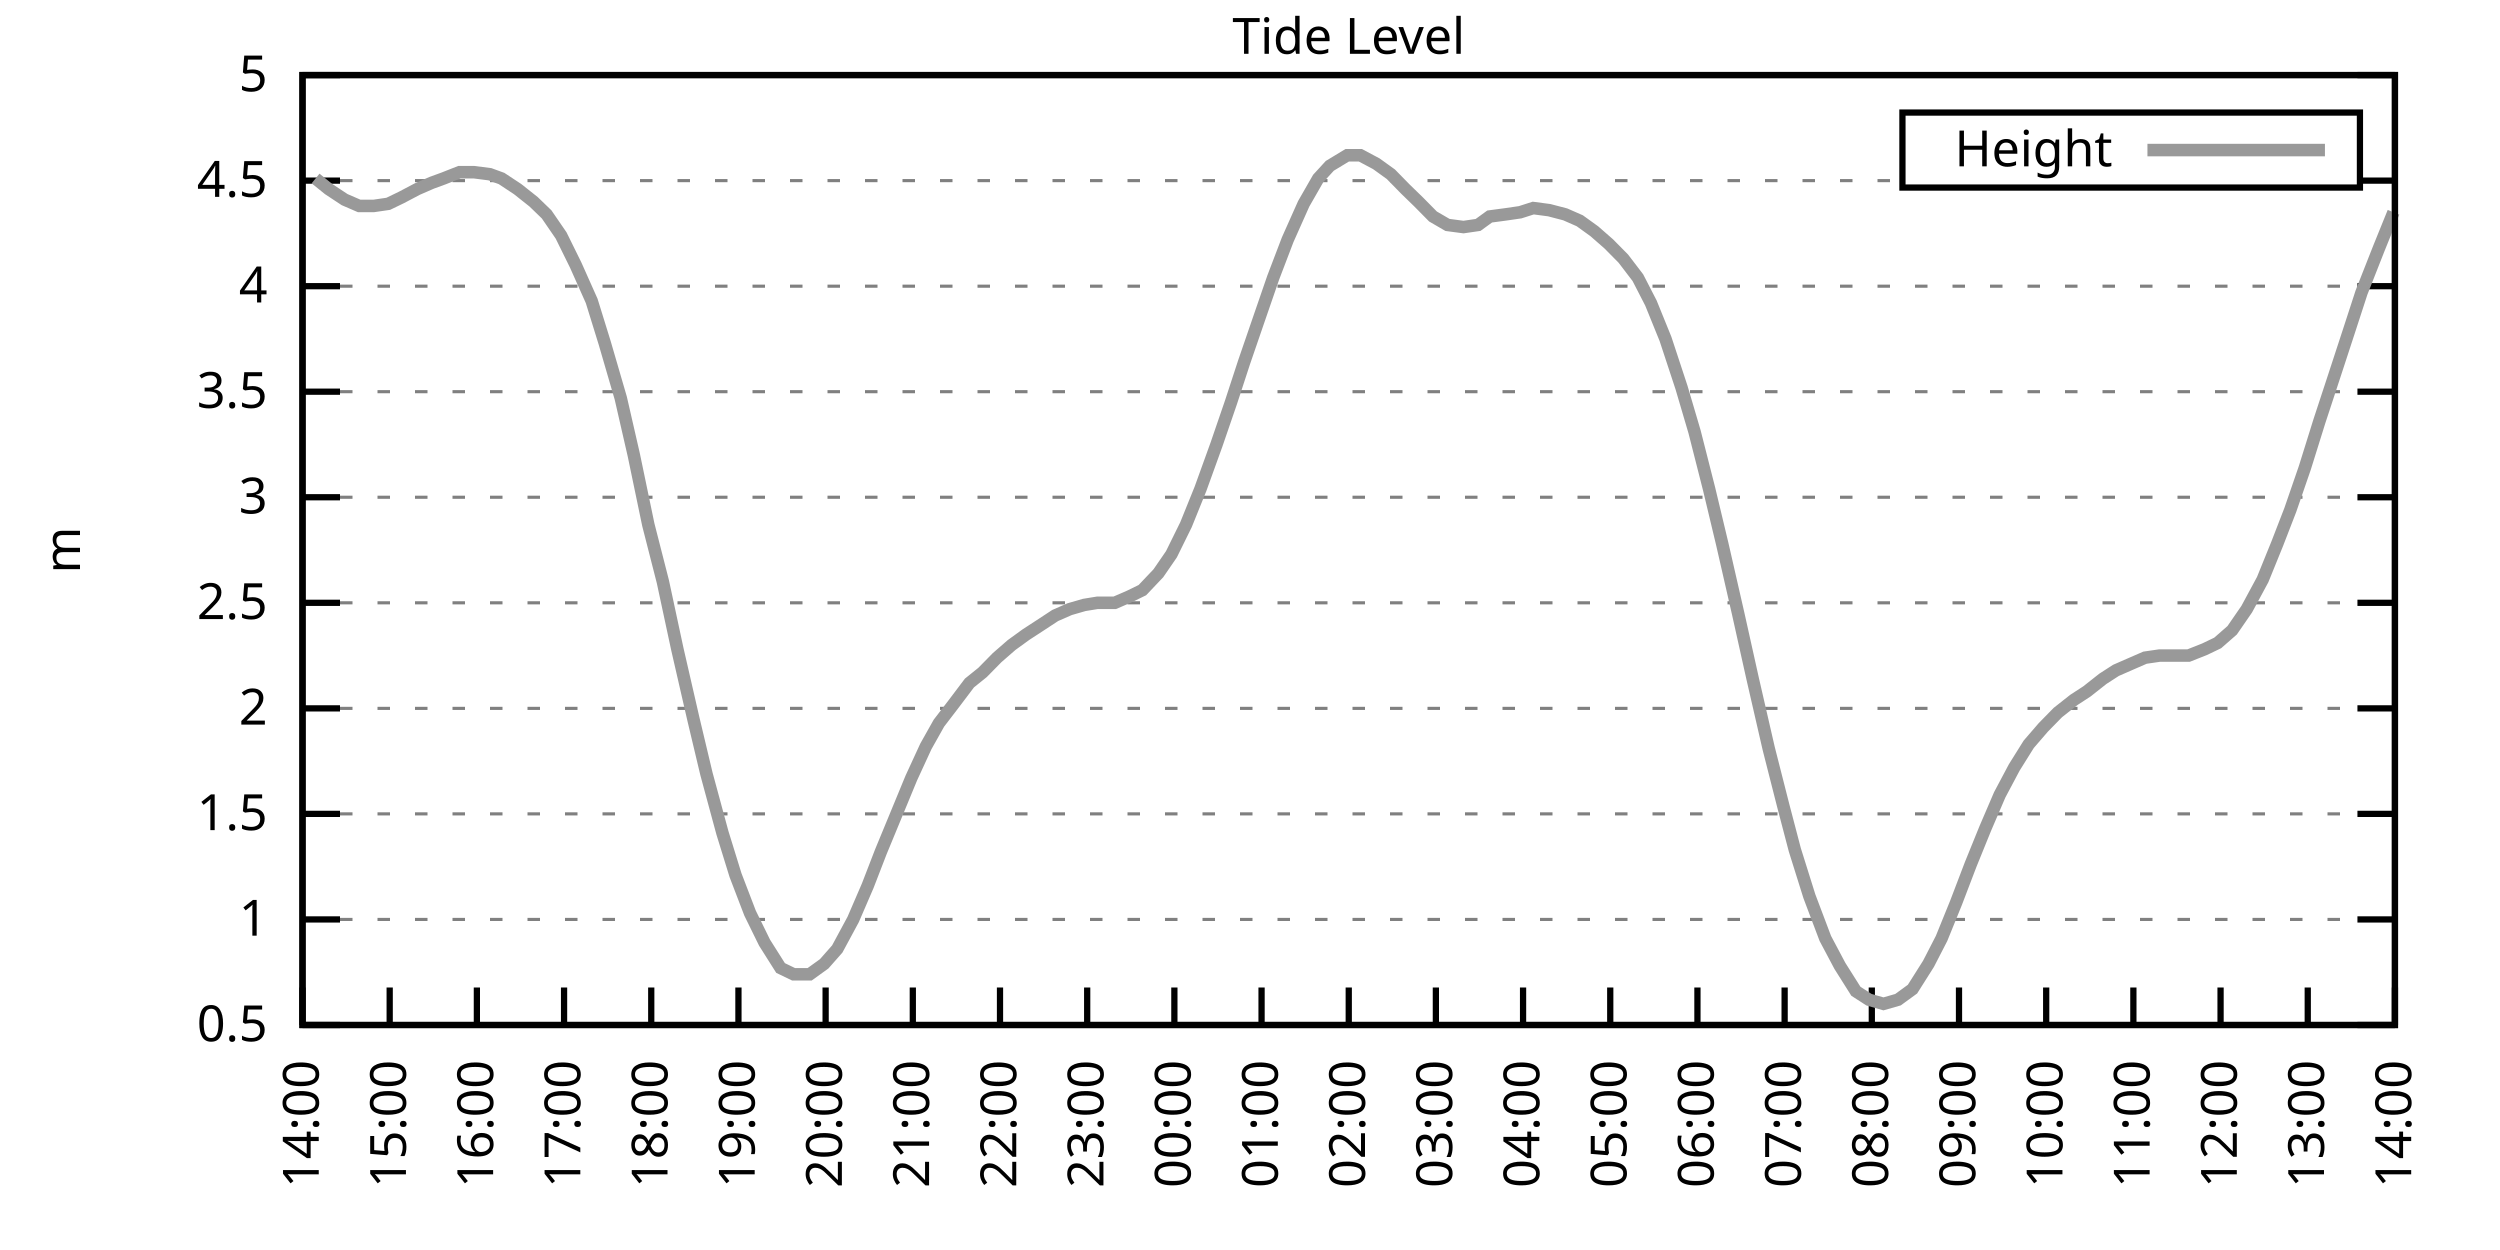
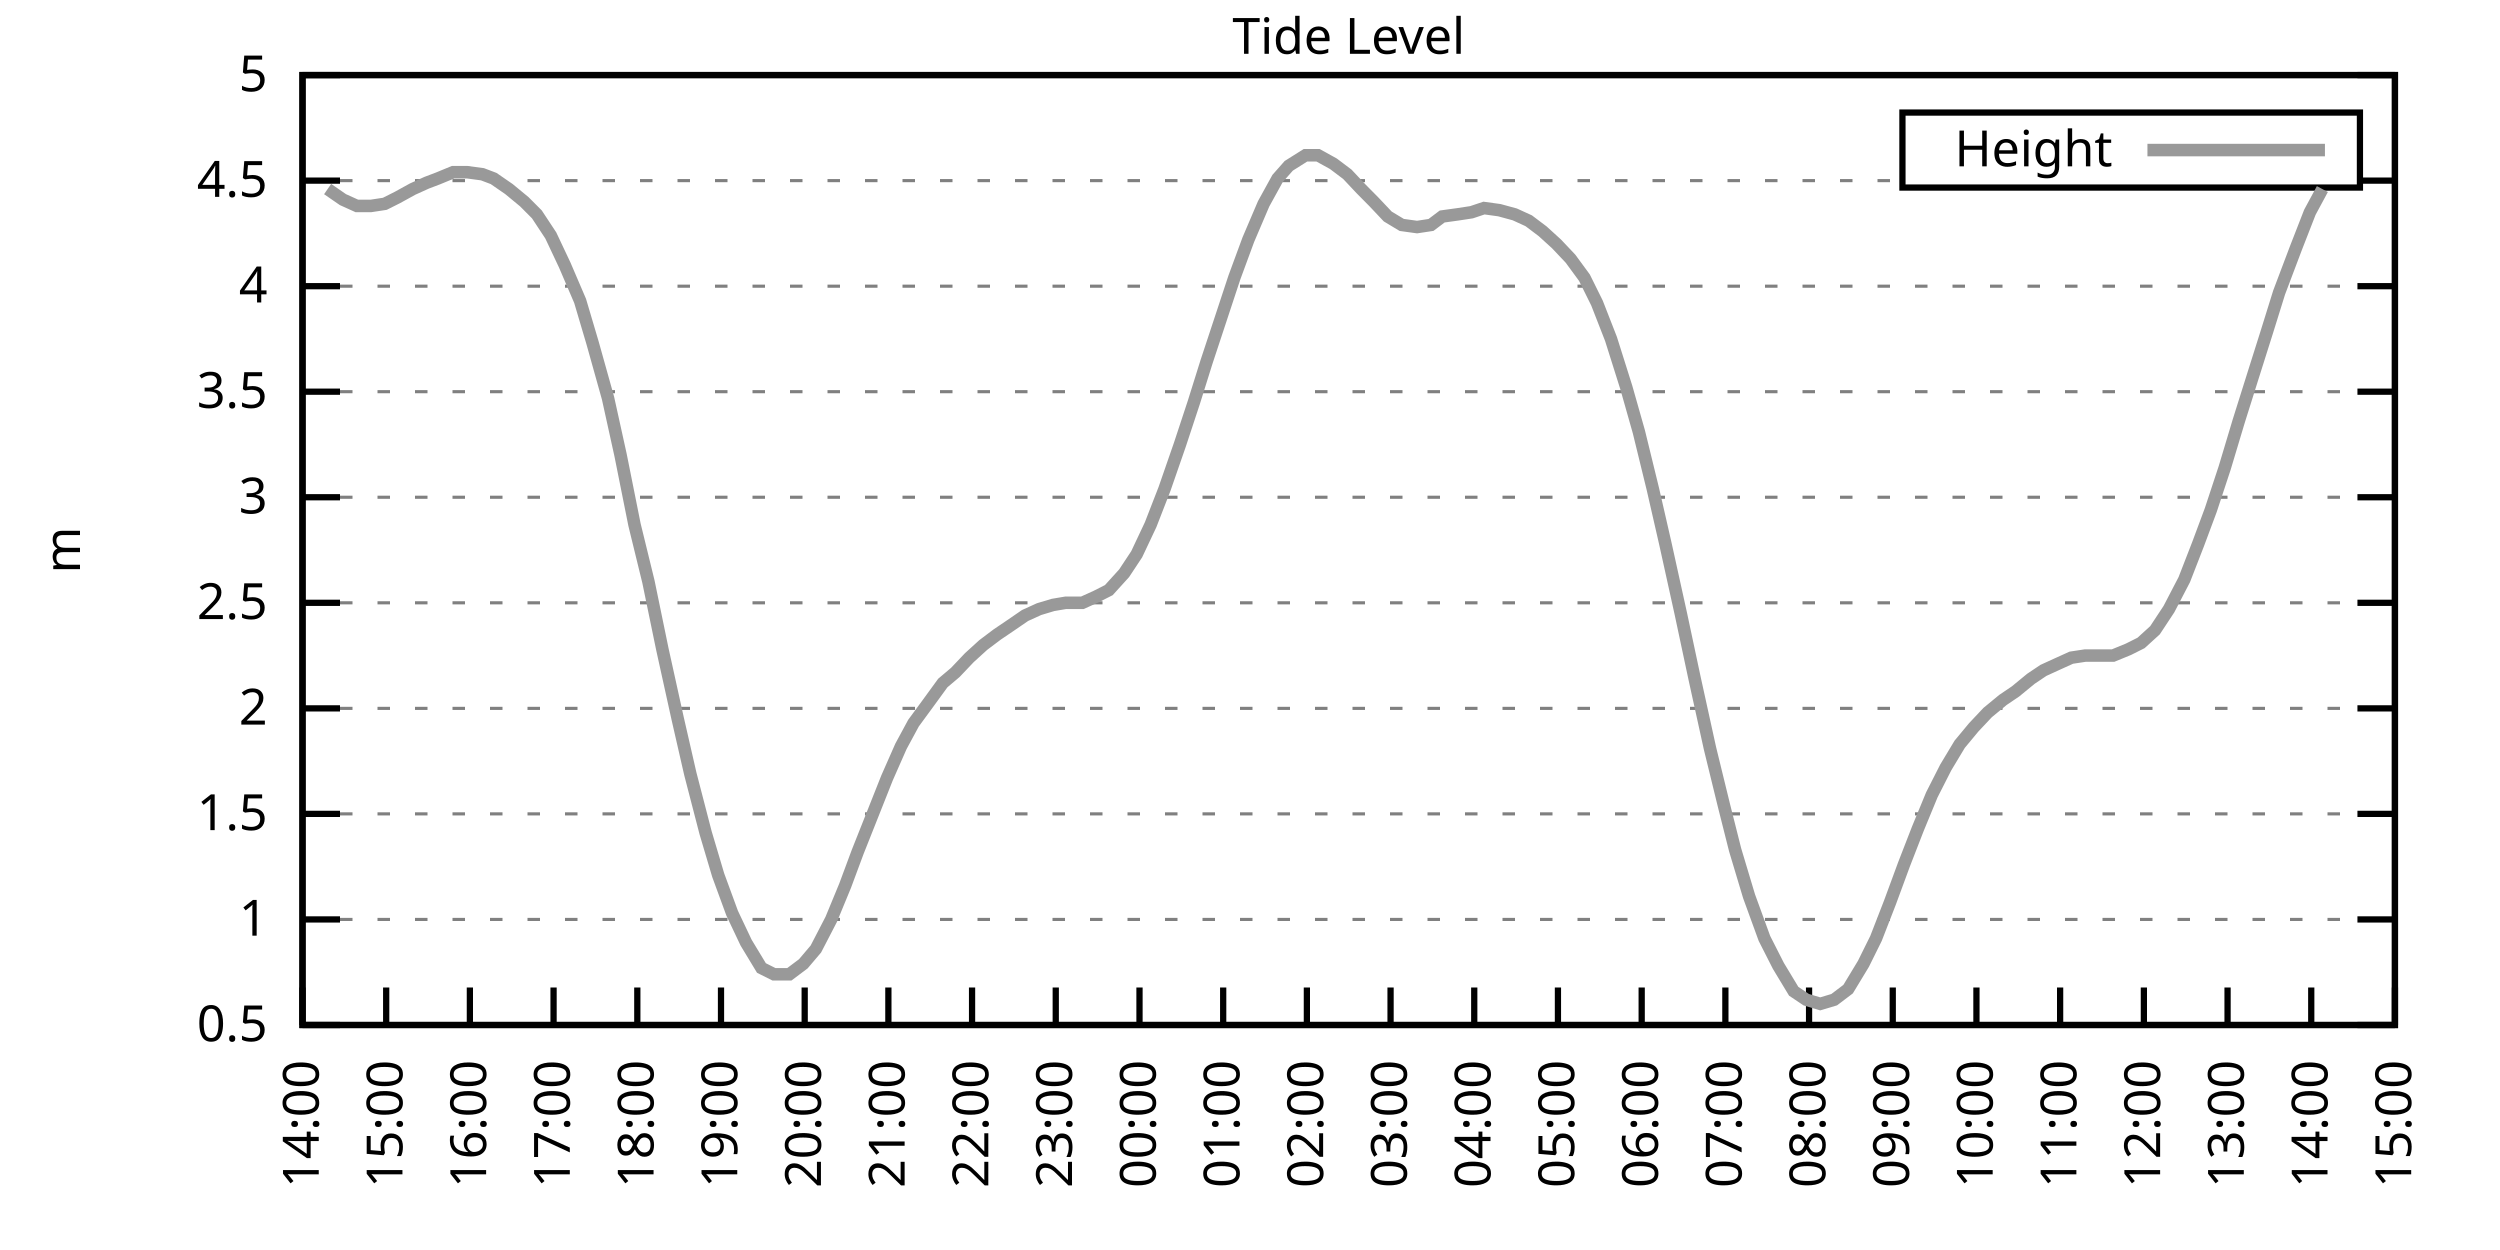
<svg xmlns="http://www.w3.org/2000/svg" xmlns:xlink="http://www.w3.org/1999/xlink" width="400" height="200" viewBox="0 0 400 200">
  <g id="gnuplot_canvas">
    <rect x="0" y="0" width="400" height="200" fill="none" />
    <defs>
      <circle id="gpDot" r="0.5" stroke-width="0.5" stroke="currentColor" />
      <path id="gpPt0" stroke-width="0.333" stroke="currentColor" d="M-1,0 h2 M0,-1 v2" />
      <path id="gpPt1" stroke-width="0.333" stroke="currentColor" d="M-1,-1 L1,1 M1,-1 L-1,1" />
      <path id="gpPt2" stroke-width="0.333" stroke="currentColor" d="M-1,0 L1,0 M0,-1 L0,1 M-1,-1 L1,1 M-1,1 L1,-1" />
      <rect id="gpPt3" stroke-width="0.333" stroke="currentColor" x="-1" y="-1" width="2" height="2" />
      <rect id="gpPt4" stroke-width="0.333" stroke="currentColor" fill="currentColor" x="-1" y="-1" width="2" height="2" />
      <circle id="gpPt5" stroke-width="0.333" stroke="currentColor" cx="0" cy="0" r="1" />
      <use xlink:href="#gpPt5" id="gpPt6" fill="currentColor" stroke="none" />
      <path id="gpPt7" stroke-width="0.333" stroke="currentColor" d="M0,-1.33 L-1.33,0.67 L1.33,0.67 z" />
      <use xlink:href="#gpPt7" id="gpPt8" fill="currentColor" stroke="none" />
      <use xlink:href="#gpPt7" id="gpPt9" stroke="currentColor" transform="rotate(180)" />
      <use xlink:href="#gpPt9" id="gpPt10" fill="currentColor" stroke="none" />
      <use xlink:href="#gpPt3" id="gpPt11" stroke="currentColor" transform="rotate(45)" />
      <use xlink:href="#gpPt11" id="gpPt12" fill="currentColor" stroke="none" />
      <path id="gpPt13" stroke-width="0.333" stroke="currentColor" d="M0,1.330 L1.265,0.411 L0.782,-1.067 L-0.782,-1.076 L-1.265,0.411 z" />
      <use xlink:href="#gpPt13" id="gpPt14" fill="currentColor" stroke="none" />
      <filter id="textbox" filterUnits="objectBoundingBox" x="0" y="0" height="1" width="1">
        <feFlood flood-color="white" flood-opacity="1" result="bgnd" />
        <feComposite in="SourceGraphic" in2="bgnd" operator="atop" />
      </filter>
      <filter id="greybox" filterUnits="objectBoundingBox" x="0" y="0" height="1" width="1">
        <feFlood flood-color="lightgrey" flood-opacity="1" result="grey" />
        <feComposite in="SourceGraphic" in2="grey" operator="atop" />
      </filter>
    </defs>
    <g fill="none" color="white" stroke="currentColor" stroke-width="1.00" stroke-linecap="butt" stroke-linejoin="miter">
</g>
    <g fill="none" color="black" stroke="currentColor" stroke-width="1.00" stroke-linecap="butt" stroke-linejoin="miter">
      <g stroke="none" shape-rendering="crispEdges">
        <polygon fill="rgb(255, 255, 255)" points="48.40,164.00 383.18,164.00 383.18,12.02 48.40,12.02 " />
      </g>
    </g>
    <g fill="none" color="black" stroke="currentColor" stroke-width="1.00" stroke-linecap="butt" stroke-linejoin="miter">
</g>
    <g fill="none" color="black" stroke="black" stroke-width="0.50" stroke-linecap="butt" stroke-linejoin="miter">
</g>
    <g fill="none" color="gray" stroke="currentColor" stroke-width="0.50" stroke-linecap="butt" stroke-linejoin="miter">
      <path stroke="gray" stroke-dasharray="2,4" class="gridline" d="M48.40,164.00 L383.19,164.00  " />
    </g>
    <g fill="none" color="gray" stroke="gray" stroke-width="1.00" stroke-linecap="butt" stroke-linejoin="miter">
</g>
    <g fill="none" color="black" stroke="currentColor" stroke-width="1.00" stroke-linecap="butt" stroke-linejoin="miter">
      <path stroke="black" d="M48.40,164.00 L54.40,164.00 M383.19,164.00 L377.19,164.00  " />
      <g transform="translate(42.80,166.60)" stroke="none" fill="black" font-family="Sans" font-size="8.00" text-anchor="end">
        <text>
          <tspan font-family="Sans"> 0.5</tspan>
        </text>
      </g>
    </g>
    <g fill="none" color="black" stroke="currentColor" stroke-width="1.00" stroke-linecap="butt" stroke-linejoin="miter">
</g>
    <g fill="none" color="black" stroke="black" stroke-width="0.50" stroke-linecap="butt" stroke-linejoin="miter">
</g>
    <g fill="none" color="gray" stroke="currentColor" stroke-width="0.50" stroke-linecap="butt" stroke-linejoin="miter">
      <path stroke="gray" stroke-dasharray="2,4" class="gridline" d="M48.40,147.11 L383.19,147.11  " />
    </g>
    <g fill="none" color="gray" stroke="gray" stroke-width="1.00" stroke-linecap="butt" stroke-linejoin="miter">
</g>
    <g fill="none" color="black" stroke="currentColor" stroke-width="1.00" stroke-linecap="butt" stroke-linejoin="miter">
      <path stroke="black" d="M48.40,147.11 L54.40,147.11 M383.19,147.11 L377.19,147.11  " />
      <g transform="translate(42.80,149.71)" stroke="none" fill="black" font-family="Sans" font-size="8.00" text-anchor="end">
        <text>
          <tspan font-family="Sans"> 1</tspan>
        </text>
      </g>
    </g>
    <g fill="none" color="black" stroke="currentColor" stroke-width="1.00" stroke-linecap="butt" stroke-linejoin="miter">
</g>
    <g fill="none" color="black" stroke="black" stroke-width="0.50" stroke-linecap="butt" stroke-linejoin="miter">
</g>
    <g fill="none" color="gray" stroke="currentColor" stroke-width="0.50" stroke-linecap="butt" stroke-linejoin="miter">
      <path stroke="gray" stroke-dasharray="2,4" class="gridline" d="M48.40,130.22 L383.19,130.22  " />
    </g>
    <g fill="none" color="gray" stroke="gray" stroke-width="1.00" stroke-linecap="butt" stroke-linejoin="miter">
</g>
    <g fill="none" color="black" stroke="currentColor" stroke-width="1.00" stroke-linecap="butt" stroke-linejoin="miter">
      <path stroke="black" d="M48.40,130.22 L54.40,130.22 M383.19,130.22 L377.19,130.22  " />
      <g transform="translate(42.80,132.82)" stroke="none" fill="black" font-family="Sans" font-size="8.00" text-anchor="end">
        <text>
          <tspan font-family="Sans"> 1.5</tspan>
        </text>
      </g>
    </g>
    <g fill="none" color="black" stroke="currentColor" stroke-width="1.00" stroke-linecap="butt" stroke-linejoin="miter">
</g>
    <g fill="none" color="black" stroke="black" stroke-width="0.50" stroke-linecap="butt" stroke-linejoin="miter">
</g>
    <g fill="none" color="gray" stroke="currentColor" stroke-width="0.50" stroke-linecap="butt" stroke-linejoin="miter">
      <path stroke="gray" stroke-dasharray="2,4" class="gridline" d="M48.40,113.34 L383.19,113.34  " />
    </g>
    <g fill="none" color="gray" stroke="gray" stroke-width="1.00" stroke-linecap="butt" stroke-linejoin="miter">
</g>
    <g fill="none" color="black" stroke="currentColor" stroke-width="1.00" stroke-linecap="butt" stroke-linejoin="miter">
      <path stroke="black" d="M48.40,113.34 L54.40,113.34 M383.19,113.34 L377.19,113.34  " />
      <g transform="translate(42.80,115.94)" stroke="none" fill="black" font-family="Sans" font-size="8.00" text-anchor="end">
        <text>
          <tspan font-family="Sans"> 2</tspan>
        </text>
      </g>
    </g>
    <g fill="none" color="black" stroke="currentColor" stroke-width="1.00" stroke-linecap="butt" stroke-linejoin="miter">
</g>
    <g fill="none" color="black" stroke="black" stroke-width="0.50" stroke-linecap="butt" stroke-linejoin="miter">
</g>
    <g fill="none" color="gray" stroke="currentColor" stroke-width="0.50" stroke-linecap="butt" stroke-linejoin="miter">
      <path stroke="gray" stroke-dasharray="2,4" class="gridline" d="M48.40,96.45 L383.19,96.45  " />
    </g>
    <g fill="none" color="gray" stroke="gray" stroke-width="1.00" stroke-linecap="butt" stroke-linejoin="miter">
</g>
    <g fill="none" color="black" stroke="currentColor" stroke-width="1.00" stroke-linecap="butt" stroke-linejoin="miter">
      <path stroke="black" d="M48.40,96.45 L54.40,96.45 M383.19,96.45 L377.19,96.45  " />
      <g transform="translate(42.80,99.05)" stroke="none" fill="black" font-family="Sans" font-size="8.00" text-anchor="end">
        <text>
          <tspan font-family="Sans"> 2.5</tspan>
        </text>
      </g>
    </g>
    <g fill="none" color="black" stroke="currentColor" stroke-width="1.00" stroke-linecap="butt" stroke-linejoin="miter">
</g>
    <g fill="none" color="black" stroke="black" stroke-width="0.50" stroke-linecap="butt" stroke-linejoin="miter">
</g>
    <g fill="none" color="gray" stroke="currentColor" stroke-width="0.50" stroke-linecap="butt" stroke-linejoin="miter">
      <path stroke="gray" stroke-dasharray="2,4" class="gridline" d="M48.40,79.56 L383.19,79.56  " />
    </g>
    <g fill="none" color="gray" stroke="gray" stroke-width="1.00" stroke-linecap="butt" stroke-linejoin="miter">
</g>
    <g fill="none" color="black" stroke="currentColor" stroke-width="1.00" stroke-linecap="butt" stroke-linejoin="miter">
      <path stroke="black" d="M48.40,79.56 L54.40,79.56 M383.19,79.56 L377.19,79.56  " />
      <g transform="translate(42.80,82.16)" stroke="none" fill="black" font-family="Sans" font-size="8.00" text-anchor="end">
        <text>
          <tspan font-family="Sans"> 3</tspan>
        </text>
      </g>
    </g>
    <g fill="none" color="black" stroke="currentColor" stroke-width="1.00" stroke-linecap="butt" stroke-linejoin="miter">
</g>
    <g fill="none" color="black" stroke="black" stroke-width="0.50" stroke-linecap="butt" stroke-linejoin="miter">
</g>
    <g fill="none" color="gray" stroke="currentColor" stroke-width="0.50" stroke-linecap="butt" stroke-linejoin="miter">
      <path stroke="gray" stroke-dasharray="2,4" class="gridline" d="M48.40,62.67 L383.19,62.67  " />
    </g>
    <g fill="none" color="gray" stroke="gray" stroke-width="1.00" stroke-linecap="butt" stroke-linejoin="miter">
</g>
    <g fill="none" color="black" stroke="currentColor" stroke-width="1.00" stroke-linecap="butt" stroke-linejoin="miter">
      <path stroke="black" d="M48.40,62.67 L54.40,62.67 M383.19,62.67 L377.19,62.67  " />
      <g transform="translate(42.80,65.27)" stroke="none" fill="black" font-family="Sans" font-size="8.00" text-anchor="end">
        <text>
          <tspan font-family="Sans"> 3.5</tspan>
        </text>
      </g>
    </g>
    <g fill="none" color="black" stroke="currentColor" stroke-width="1.00" stroke-linecap="butt" stroke-linejoin="miter">
</g>
    <g fill="none" color="black" stroke="black" stroke-width="0.50" stroke-linecap="butt" stroke-linejoin="miter">
</g>
    <g fill="none" color="gray" stroke="currentColor" stroke-width="0.50" stroke-linecap="butt" stroke-linejoin="miter">
      <path stroke="gray" stroke-dasharray="2,4" class="gridline" d="M48.40,45.79 L383.19,45.79  " />
    </g>
    <g fill="none" color="gray" stroke="gray" stroke-width="1.00" stroke-linecap="butt" stroke-linejoin="miter">
</g>
    <g fill="none" color="black" stroke="currentColor" stroke-width="1.00" stroke-linecap="butt" stroke-linejoin="miter">
      <path stroke="black" d="M48.40,45.79 L54.40,45.79 M383.19,45.79 L377.19,45.79  " />
      <g transform="translate(42.80,48.39)" stroke="none" fill="black" font-family="Sans" font-size="8.00" text-anchor="end">
        <text>
          <tspan font-family="Sans"> 4</tspan>
        </text>
      </g>
    </g>
    <g fill="none" color="black" stroke="currentColor" stroke-width="1.00" stroke-linecap="butt" stroke-linejoin="miter">
</g>
    <g fill="none" color="black" stroke="black" stroke-width="0.50" stroke-linecap="butt" stroke-linejoin="miter">
</g>
    <g fill="none" color="gray" stroke="currentColor" stroke-width="0.50" stroke-linecap="butt" stroke-linejoin="miter">
      <path stroke="gray" stroke-dasharray="2,4" class="gridline" d="M48.40,28.90 L304.39,28.90 M377.59,28.90 L383.19,28.90  " />
    </g>
    <g fill="none" color="gray" stroke="gray" stroke-width="1.00" stroke-linecap="butt" stroke-linejoin="miter">
</g>
    <g fill="none" color="black" stroke="currentColor" stroke-width="1.00" stroke-linecap="butt" stroke-linejoin="miter">
      <path stroke="black" d="M48.40,28.90 L54.40,28.90 M383.19,28.90 L377.19,28.90  " />
      <g transform="translate(42.80,31.50)" stroke="none" fill="black" font-family="Sans" font-size="8.00" text-anchor="end">
        <text>
          <tspan font-family="Sans"> 4.5</tspan>
        </text>
      </g>
    </g>
    <g fill="none" color="black" stroke="currentColor" stroke-width="1.00" stroke-linecap="butt" stroke-linejoin="miter">
</g>
    <g fill="none" color="black" stroke="black" stroke-width="0.50" stroke-linecap="butt" stroke-linejoin="miter">
</g>
    <g fill="none" color="gray" stroke="currentColor" stroke-width="0.50" stroke-linecap="butt" stroke-linejoin="miter">
      <path stroke="gray" stroke-dasharray="2,4" class="gridline" d="M48.40,12.01 L383.19,12.01  " />
    </g>
    <g fill="none" color="gray" stroke="gray" stroke-width="1.00" stroke-linecap="butt" stroke-linejoin="miter">
</g>
    <g fill="none" color="black" stroke="currentColor" stroke-width="1.00" stroke-linecap="butt" stroke-linejoin="miter">
      <path stroke="black" d="M48.40,12.01 L54.40,12.01 M383.19,12.01 L377.19,12.01  " />
      <g transform="translate(42.80,14.61)" stroke="none" fill="black" font-family="Sans" font-size="8.00" text-anchor="end">
        <text>
          <tspan font-family="Sans"> 5</tspan>
        </text>
      </g>
    </g>
    <g fill="none" color="black" stroke="currentColor" stroke-width="1.00" stroke-linecap="butt" stroke-linejoin="miter">
      <path stroke="black" d="M48.40,164.00 L48.40,158.00  " />
      <g transform="translate(51.00,169.60) rotate(270.00)" stroke="none" fill="black" font-family="Sans" font-size="8.00" text-anchor="end">
        <text>
          <tspan font-family="Sans">14:00</tspan>
        </text>
      </g>
    </g>
    <g fill="none" color="black" stroke="currentColor" stroke-width="1.00" stroke-linecap="butt" stroke-linejoin="miter">
-       <path stroke="black" d="M62.35,164.00 L62.35,158.00  " />
-       <g transform="translate(64.95,169.60) rotate(270.00)" stroke="none" fill="black" font-family="Sans" font-size="8.00" text-anchor="end">
+       <path stroke="black" d="M61.79,164.00 L61.79,158.00  " />
+       <g transform="translate(64.39,169.60) rotate(270.00)" stroke="none" fill="black" font-family="Sans" font-size="8.00" text-anchor="end">
        <text>
          <tspan font-family="Sans">15:00</tspan>
        </text>
      </g>
    </g>
    <g fill="none" color="black" stroke="currentColor" stroke-width="1.00" stroke-linecap="butt" stroke-linejoin="miter">
-       <path stroke="black" d="M76.30,164.00 L76.30,158.00  " />
-       <g transform="translate(78.90,169.60) rotate(270.00)" stroke="none" fill="black" font-family="Sans" font-size="8.00" text-anchor="end">
+       <path stroke="black" d="M75.18,164.00 L75.18,158.00  " />
+       <g transform="translate(77.78,169.60) rotate(270.00)" stroke="none" fill="black" font-family="Sans" font-size="8.00" text-anchor="end">
        <text>
          <tspan font-family="Sans">16:00</tspan>
        </text>
      </g>
    </g>
    <g fill="none" color="black" stroke="currentColor" stroke-width="1.00" stroke-linecap="butt" stroke-linejoin="miter">
-       <path stroke="black" d="M90.25,164.00 L90.25,158.00  " />
-       <g transform="translate(92.85,169.60) rotate(270.00)" stroke="none" fill="black" font-family="Sans" font-size="8.00" text-anchor="end">
+       <path stroke="black" d="M88.57,164.00 L88.57,158.00  " />
+       <g transform="translate(91.17,169.60) rotate(270.00)" stroke="none" fill="black" font-family="Sans" font-size="8.00" text-anchor="end">
        <text>
          <tspan font-family="Sans">17:00</tspan>
        </text>
      </g>
    </g>
    <g fill="none" color="black" stroke="currentColor" stroke-width="1.00" stroke-linecap="butt" stroke-linejoin="miter">
-       <path stroke="black" d="M104.20,164.00 L104.20,158.00  " />
-       <g transform="translate(106.80,169.60) rotate(270.00)" stroke="none" fill="black" font-family="Sans" font-size="8.00" text-anchor="end">
+       <path stroke="black" d="M101.97,164.00 L101.97,158.00  " />
+       <g transform="translate(104.57,169.60) rotate(270.00)" stroke="none" fill="black" font-family="Sans" font-size="8.00" text-anchor="end">
        <text>
          <tspan font-family="Sans">18:00</tspan>
        </text>
      </g>
    </g>
    <g fill="none" color="black" stroke="currentColor" stroke-width="1.00" stroke-linecap="butt" stroke-linejoin="miter">
-       <path stroke="black" d="M118.15,164.00 L118.15,158.00  " />
-       <g transform="translate(120.75,169.60) rotate(270.00)" stroke="none" fill="black" font-family="Sans" font-size="8.00" text-anchor="end">
+       <path stroke="black" d="M115.36,164.00 L115.36,158.00  " />
+       <g transform="translate(117.96,169.60) rotate(270.00)" stroke="none" fill="black" font-family="Sans" font-size="8.00" text-anchor="end">
        <text>
          <tspan font-family="Sans">19:00</tspan>
        </text>
      </g>
    </g>
    <g fill="none" color="black" stroke="currentColor" stroke-width="1.00" stroke-linecap="butt" stroke-linejoin="miter">
-       <path stroke="black" d="M132.10,164.00 L132.10,158.00  " />
-       <g transform="translate(134.70,169.60) rotate(270.00)" stroke="none" fill="black" font-family="Sans" font-size="8.00" text-anchor="end">
+       <path stroke="black" d="M128.75,164.00 L128.75,158.00  " />
+       <g transform="translate(131.35,169.60) rotate(270.00)" stroke="none" fill="black" font-family="Sans" font-size="8.00" text-anchor="end">
        <text>
          <tspan font-family="Sans">20:00</tspan>
        </text>
      </g>
    </g>
    <g fill="none" color="black" stroke="currentColor" stroke-width="1.00" stroke-linecap="butt" stroke-linejoin="miter">
-       <path stroke="black" d="M146.05,164.00 L146.05,158.00  " />
-       <g transform="translate(148.65,169.60) rotate(270.00)" stroke="none" fill="black" font-family="Sans" font-size="8.00" text-anchor="end">
+       <path stroke="black" d="M142.14,164.00 L142.14,158.00  " />
+       <g transform="translate(144.74,169.60) rotate(270.00)" stroke="none" fill="black" font-family="Sans" font-size="8.00" text-anchor="end">
        <text>
          <tspan font-family="Sans">21:00</tspan>
        </text>
      </g>
    </g>
    <g fill="none" color="black" stroke="currentColor" stroke-width="1.00" stroke-linecap="butt" stroke-linejoin="miter">
-       <path stroke="black" d="M160.00,164.00 L160.00,158.00  " />
-       <g transform="translate(162.60,169.60) rotate(270.00)" stroke="none" fill="black" font-family="Sans" font-size="8.00" text-anchor="end">
+       <path stroke="black" d="M155.53,164.00 L155.53,158.00  " />
+       <g transform="translate(158.13,169.60) rotate(270.00)" stroke="none" fill="black" font-family="Sans" font-size="8.00" text-anchor="end">
        <text>
          <tspan font-family="Sans">22:00</tspan>
        </text>
      </g>
    </g>
    <g fill="none" color="black" stroke="currentColor" stroke-width="1.00" stroke-linecap="butt" stroke-linejoin="miter">
-       <path stroke="black" d="M173.95,164.00 L173.95,158.00  " />
-       <g transform="translate(176.55,169.60) rotate(270.00)" stroke="none" fill="black" font-family="Sans" font-size="8.00" text-anchor="end">
+       <path stroke="black" d="M168.92,164.00 L168.92,158.00  " />
+       <g transform="translate(171.52,169.60) rotate(270.00)" stroke="none" fill="black" font-family="Sans" font-size="8.00" text-anchor="end">
        <text>
          <tspan font-family="Sans">23:00</tspan>
        </text>
      </g>
    </g>
    <g fill="none" color="black" stroke="currentColor" stroke-width="1.00" stroke-linecap="butt" stroke-linejoin="miter">
-       <path stroke="black" d="M187.90,164.00 L187.90,158.00  " />
-       <g transform="translate(190.50,169.60) rotate(270.00)" stroke="none" fill="black" font-family="Sans" font-size="8.00" text-anchor="end">
+       <path stroke="black" d="M182.32,164.00 L182.32,158.00  " />
+       <g transform="translate(184.92,169.60) rotate(270.00)" stroke="none" fill="black" font-family="Sans" font-size="8.00" text-anchor="end">
        <text>
          <tspan font-family="Sans">00:00</tspan>
        </text>
      </g>
    </g>
    <g fill="none" color="black" stroke="currentColor" stroke-width="1.00" stroke-linecap="butt" stroke-linejoin="miter">
-       <path stroke="black" d="M201.85,164.00 L201.85,158.00  " />
-       <g transform="translate(204.45,169.60) rotate(270.00)" stroke="none" fill="black" font-family="Sans" font-size="8.00" text-anchor="end">
+       <path stroke="black" d="M195.71,164.00 L195.71,158.00  " />
+       <g transform="translate(198.31,169.60) rotate(270.00)" stroke="none" fill="black" font-family="Sans" font-size="8.00" text-anchor="end">
        <text>
          <tspan font-family="Sans">01:00</tspan>
        </text>
      </g>
    </g>
    <g fill="none" color="black" stroke="currentColor" stroke-width="1.00" stroke-linecap="butt" stroke-linejoin="miter">
-       <path stroke="black" d="M215.80,164.00 L215.80,158.00  " />
-       <g transform="translate(218.40,169.60) rotate(270.00)" stroke="none" fill="black" font-family="Sans" font-size="8.00" text-anchor="end">
+       <path stroke="black" d="M209.10,164.00 L209.10,158.00  " />
+       <g transform="translate(211.70,169.60) rotate(270.00)" stroke="none" fill="black" font-family="Sans" font-size="8.00" text-anchor="end">
        <text>
          <tspan font-family="Sans">02:00</tspan>
        </text>
      </g>
    </g>
    <g fill="none" color="black" stroke="currentColor" stroke-width="1.00" stroke-linecap="butt" stroke-linejoin="miter">
-       <path stroke="black" d="M229.74,164.00 L229.74,158.00  " />
-       <g transform="translate(232.34,169.60) rotate(270.00)" stroke="none" fill="black" font-family="Sans" font-size="8.00" text-anchor="end">
+       <path stroke="black" d="M222.49,164.00 L222.49,158.00  " />
+       <g transform="translate(225.09,169.60) rotate(270.00)" stroke="none" fill="black" font-family="Sans" font-size="8.00" text-anchor="end">
        <text>
          <tspan font-family="Sans">03:00</tspan>
        </text>
      </g>
    </g>
    <g fill="none" color="black" stroke="currentColor" stroke-width="1.00" stroke-linecap="butt" stroke-linejoin="miter">
-       <path stroke="black" d="M243.69,164.00 L243.69,158.00  " />
-       <g transform="translate(246.29,169.60) rotate(270.00)" stroke="none" fill="black" font-family="Sans" font-size="8.00" text-anchor="end">
+       <path stroke="black" d="M235.88,164.00 L235.88,158.00  " />
+       <g transform="translate(238.48,169.60) rotate(270.00)" stroke="none" fill="black" font-family="Sans" font-size="8.00" text-anchor="end">
        <text>
          <tspan font-family="Sans">04:00</tspan>
        </text>
      </g>
    </g>
    <g fill="none" color="black" stroke="currentColor" stroke-width="1.00" stroke-linecap="butt" stroke-linejoin="miter">
-       <path stroke="black" d="M257.64,164.00 L257.64,158.00  " />
-       <g transform="translate(260.24,169.60) rotate(270.00)" stroke="none" fill="black" font-family="Sans" font-size="8.00" text-anchor="end">
+       <path stroke="black" d="M249.27,164.00 L249.27,158.00  " />
+       <g transform="translate(251.87,169.60) rotate(270.00)" stroke="none" fill="black" font-family="Sans" font-size="8.00" text-anchor="end">
        <text>
          <tspan font-family="Sans">05:00</tspan>
        </text>
      </g>
    </g>
    <g fill="none" color="black" stroke="currentColor" stroke-width="1.00" stroke-linecap="butt" stroke-linejoin="miter">
-       <path stroke="black" d="M271.59,164.00 L271.59,158.00  " />
-       <g transform="translate(274.19,169.60) rotate(270.00)" stroke="none" fill="black" font-family="Sans" font-size="8.00" text-anchor="end">
+       <path stroke="black" d="M262.67,164.00 L262.67,158.00  " />
+       <g transform="translate(265.27,169.60) rotate(270.00)" stroke="none" fill="black" font-family="Sans" font-size="8.00" text-anchor="end">
        <text>
          <tspan font-family="Sans">06:00</tspan>
        </text>
      </g>
    </g>
    <g fill="none" color="black" stroke="currentColor" stroke-width="1.00" stroke-linecap="butt" stroke-linejoin="miter">
-       <path stroke="black" d="M285.54,164.00 L285.54,158.00  " />
-       <g transform="translate(288.14,169.60) rotate(270.00)" stroke="none" fill="black" font-family="Sans" font-size="8.00" text-anchor="end">
+       <path stroke="black" d="M276.06,164.00 L276.06,158.00  " />
+       <g transform="translate(278.66,169.60) rotate(270.00)" stroke="none" fill="black" font-family="Sans" font-size="8.00" text-anchor="end">
        <text>
          <tspan font-family="Sans">07:00</tspan>
        </text>
      </g>
    </g>
    <g fill="none" color="black" stroke="currentColor" stroke-width="1.00" stroke-linecap="butt" stroke-linejoin="miter">
-       <path stroke="black" d="M299.49,164.00 L299.49,158.00  " />
-       <g transform="translate(302.09,169.60) rotate(270.00)" stroke="none" fill="black" font-family="Sans" font-size="8.00" text-anchor="end">
+       <path stroke="black" d="M289.45,164.00 L289.45,158.00  " />
+       <g transform="translate(292.05,169.60) rotate(270.00)" stroke="none" fill="black" font-family="Sans" font-size="8.00" text-anchor="end">
        <text>
          <tspan font-family="Sans">08:00</tspan>
        </text>
      </g>
    </g>
    <g fill="none" color="black" stroke="currentColor" stroke-width="1.00" stroke-linecap="butt" stroke-linejoin="miter">
-       <path stroke="black" d="M313.44,164.00 L313.44,158.00  " />
-       <g transform="translate(316.04,169.60) rotate(270.00)" stroke="none" fill="black" font-family="Sans" font-size="8.00" text-anchor="end">
+       <path stroke="black" d="M302.84,164.00 L302.84,158.00  " />
+       <g transform="translate(305.44,169.60) rotate(270.00)" stroke="none" fill="black" font-family="Sans" font-size="8.00" text-anchor="end">
        <text>
          <tspan font-family="Sans">09:00</tspan>
        </text>
      </g>
    </g>
    <g fill="none" color="black" stroke="currentColor" stroke-width="1.00" stroke-linecap="butt" stroke-linejoin="miter">
-       <path stroke="black" d="M327.39,164.00 L327.39,158.00  " />
-       <g transform="translate(329.99,169.60) rotate(270.00)" stroke="none" fill="black" font-family="Sans" font-size="8.00" text-anchor="end">
+       <path stroke="black" d="M316.23,164.00 L316.23,158.00  " />
+       <g transform="translate(318.83,169.60) rotate(270.00)" stroke="none" fill="black" font-family="Sans" font-size="8.00" text-anchor="end">
        <text>
          <tspan font-family="Sans">10:00</tspan>
        </text>
      </g>
    </g>
    <g fill="none" color="black" stroke="currentColor" stroke-width="1.00" stroke-linecap="butt" stroke-linejoin="miter">
-       <path stroke="black" d="M341.34,164.00 L341.34,158.00  " />
-       <g transform="translate(343.94,169.60) rotate(270.00)" stroke="none" fill="black" font-family="Sans" font-size="8.00" text-anchor="end">
+       <path stroke="black" d="M329.62,164.00 L329.62,158.00  " />
+       <g transform="translate(332.22,169.60) rotate(270.00)" stroke="none" fill="black" font-family="Sans" font-size="8.00" text-anchor="end">
        <text>
          <tspan font-family="Sans">11:00</tspan>
        </text>
      </g>
    </g>
    <g fill="none" color="black" stroke="currentColor" stroke-width="1.00" stroke-linecap="butt" stroke-linejoin="miter">
-       <path stroke="black" d="M355.29,164.00 L355.29,158.00  " />
-       <g transform="translate(357.89,169.60) rotate(270.00)" stroke="none" fill="black" font-family="Sans" font-size="8.00" text-anchor="end">
+       <path stroke="black" d="M343.02,164.00 L343.02,158.00  " />
+       <g transform="translate(345.62,169.60) rotate(270.00)" stroke="none" fill="black" font-family="Sans" font-size="8.00" text-anchor="end">
        <text>
          <tspan font-family="Sans">12:00</tspan>
        </text>
      </g>
    </g>
    <g fill="none" color="black" stroke="currentColor" stroke-width="1.00" stroke-linecap="butt" stroke-linejoin="miter">
-       <path stroke="black" d="M369.24,164.00 L369.24,158.00  " />
-       <g transform="translate(371.84,169.60) rotate(270.00)" stroke="none" fill="black" font-family="Sans" font-size="8.00" text-anchor="end">
+       <path stroke="black" d="M356.41,164.00 L356.41,158.00  " />
+       <g transform="translate(359.01,169.60) rotate(270.00)" stroke="none" fill="black" font-family="Sans" font-size="8.00" text-anchor="end">
        <text>
          <tspan font-family="Sans">13:00</tspan>
+         </text>
+       </g>
+     </g>
+     <g fill="none" color="black" stroke="currentColor" stroke-width="1.00" stroke-linecap="butt" stroke-linejoin="miter">
+       <path stroke="black" d="M369.80,164.00 L369.80,158.00  " />
+       <g transform="translate(372.40,169.60) rotate(270.00)" stroke="none" fill="black" font-family="Sans" font-size="8.00" text-anchor="end">
+         <text>
+           <tspan font-family="Sans">14:00</tspan>
        </text>
      </g>
    </g>
    <g fill="none" color="black" stroke="currentColor" stroke-width="1.00" stroke-linecap="butt" stroke-linejoin="miter">
      <path stroke="black" d="M383.19,164.00 L383.19,158.00  " />
      <g transform="translate(385.79,169.60) rotate(270.00)" stroke="none" fill="black" font-family="Sans" font-size="8.00" text-anchor="end">
        <text>
-           <tspan font-family="Sans">14:00</tspan>
+           <tspan font-family="Sans">15:00</tspan>
        </text>
      </g>
    </g>
    <g fill="none" color="black" stroke="currentColor" stroke-width="1.00" stroke-linecap="butt" stroke-linejoin="miter">
</g>
    <g fill="none" color="black" stroke="currentColor" stroke-width="1.00" stroke-linecap="butt" stroke-linejoin="miter">
      <path stroke="black" d="M48.40,12.01 L48.40,164.00 L383.19,164.00 L383.19,12.01 L48.40,12.01 Z  " />
    </g>
    <g fill="none" color="black" stroke="currentColor" stroke-width="1.00" stroke-linecap="butt" stroke-linejoin="miter">
</g>
    <g fill="none" color="black" stroke="currentColor" stroke-width="1.00" stroke-linecap="butt" stroke-linejoin="miter">
      <path stroke="black" d="M304.39,30.01 L304.39,18.01 L377.59,18.01 L377.59,30.01 L304.39,30.01 Z  " />
    </g>
    <g id="Tide_level_plot_1">
      <g fill="none" color="white" stroke="black" stroke-width="2.00" stroke-linecap="butt" stroke-linejoin="miter">
</g>
      <g fill="none" color="black" stroke="currentColor" stroke-width="2.00" stroke-linecap="butt" stroke-linejoin="miter">
        <g transform="translate(337.99,26.61)" stroke="none" fill="black" font-family="Sans" font-size="8.00" text-anchor="end">
          <text>
            <tspan font-family="Sans">Height</tspan>
          </text>
        </g>
      </g>
      <g fill="none" color="black" stroke="currentColor" stroke-width="2.00" stroke-linecap="butt" stroke-linejoin="miter">
-         <path stroke="rgb(153, 153, 153)" d="M343.59,24.01 L371.99,24.01 M50.49,28.56 L52.58,30.25 L55.14,31.94 L57.47,32.95 L59.79,32.95 L62.12,32.61   L64.21,31.60 L66.77,30.25 L69.09,29.24 L70.95,28.56 L73.51,27.55 L75.83,27.55 L78.39,27.88 L80.25,28.56   L82.81,30.25 L85.37,32.28 L87.46,34.30 L89.78,37.68 L92.11,42.41 L94.67,48.15 L96.76,54.90 L99.32,63.69   L101.41,72.81 L103.73,83.95 L106.06,93.07 L108.38,103.88 L110.94,115.03 L113.03,123.81 L115.59,133.26 L117.68,140.02   L120.01,146.10 L122.33,150.83 L124.89,154.88 L126.98,155.89 L129.54,155.89 L131.87,154.21 L133.96,151.84 L136.51,147.11   L138.84,141.71 L140.93,136.30 L143.02,131.24 L145.81,124.48 L148.14,119.42 L150.23,115.70 L152.56,112.66 L155.11,109.28   L157.21,107.59 L159.53,105.23 L161.86,103.20 L164.18,101.52 L166.27,100.16 L168.83,98.48 L171.16,97.46 L173.48,96.79   L175.57,96.45 L178.36,96.45 L180.69,95.44 L182.78,94.42 L185.34,91.72 L187.43,88.68 L189.76,83.95 L192.08,78.21   L194.64,71.12 L196.96,64.36 L199.06,57.94 L201.38,51.19 L203.71,44.43 L206.03,38.35 L208.59,32.61 L210.91,28.56   L212.77,26.53 L215.56,24.84 L217.65,24.84 L220.21,26.20 L222.54,27.88 L224.86,30.25 L226.95,32.28 L229.28,34.64   L231.60,35.99 L234.16,36.33 L236.49,35.99 L238.35,34.64 L240.90,34.30 L243.23,33.96 L245.32,33.29 L247.88,33.63   L250.44,34.30 L252.76,35.32 L255.09,37.00 L257.41,39.03 L259.74,41.39 L262.06,44.43 L264.15,48.49 L266.48,54.23   L269.04,62.00 L271.13,69.09 L273.45,78.21 L275.55,86.99 L278.10,98.14 L280.43,108.61 L282.99,119.75 L285.31,128.87   L287.17,135.97 L289.50,143.40 L292.05,150.15 L294.38,154.54 L296.94,158.60 L299.03,159.95 L301.35,160.62 L303.68,159.95   L306.00,158.26 L308.56,154.21 L310.65,150.15 L312.98,144.41 L315.30,138.33 L317.63,132.59 L319.95,127.18 L322.28,122.79   L324.60,119.08 L326.93,116.38 L329.25,114.01 L331.81,111.99 L333.90,110.63 L336.46,108.61 L338.55,107.26 L340.88,106.24   L343.20,105.23 L345.53,104.89 L348.08,104.89 L350.18,104.89 L352.73,103.88 L354.83,102.87 L357.15,100.84 L359.48,97.46   L362.03,92.73 L364.36,86.99 L366.45,81.59 L368.78,74.83 L371.10,67.40 L373.43,60.31 L375.75,53.22 L377.84,46.80   L380.63,39.71 L382.96,33.96  " />
+         <path stroke="rgb(153, 153, 153)" d="M343.59,24.01 L371.99,24.01 M52.42,30.25 L54.87,31.94 L57.10,32.95 L59.34,32.95 L61.57,32.61 L63.58,31.60   L66.03,30.25 L68.26,29.24 L70.05,28.56 L72.50,27.55 L74.74,27.55 L77.19,27.88 L78.98,28.56 L81.43,30.25   L83.89,32.28 L85.90,34.30 L88.13,37.68 L90.36,42.41 L92.82,48.15 L94.82,54.90 L97.28,63.69 L99.29,72.81   L101.52,83.95 L103.75,93.07 L105.98,103.88 L108.44,115.03 L110.45,123.81 L112.90,133.26 L114.91,140.02 L117.14,146.10   L119.38,150.83 L121.83,154.88 L123.84,155.89 L126.29,155.89 L128.53,154.21 L130.54,151.84 L132.99,147.11 L135.22,141.71   L137.23,136.30 L139.24,131.24 L141.92,124.48 L144.15,119.42 L146.16,115.70 L148.39,112.66 L150.85,109.28 L152.85,107.59   L155.09,105.23 L157.32,103.20 L159.55,101.52 L161.56,100.16 L164.01,98.48 L166.25,97.46 L168.48,96.79 L170.49,96.45   L173.17,96.45 L175.40,95.44 L177.41,94.42 L179.86,91.72 L181.87,88.68 L184.10,83.95 L186.33,78.21 L188.79,71.12   L191.02,64.36 L193.03,57.94 L195.26,51.19 L197.49,44.43 L199.73,38.35 L202.18,32.61 L204.41,28.56 L206.20,26.53   L208.88,24.84 L210.88,24.84 L213.34,26.20 L215.57,27.88 L217.80,30.25 L219.81,32.28 L222.04,34.64 L224.28,35.99   L226.73,36.33 L228.96,35.99 L230.75,34.64 L233.20,34.30 L235.44,33.96 L237.44,33.29 L239.90,33.63 L242.36,34.30   L244.59,35.32 L246.82,37.00 L249.05,39.03 L251.28,41.39 L253.51,44.43 L255.52,48.49 L257.76,54.23 L260.21,62.00   L262.22,69.09 L264.45,78.21 L266.46,86.99 L268.92,98.14 L271.15,108.61 L273.60,119.75 L275.83,128.87 L277.62,135.97   L279.85,143.40 L282.31,150.15 L284.54,154.54 L286.99,158.60 L289.00,159.95 L291.23,160.62 L293.47,159.95 L295.70,158.26   L298.15,154.21 L300.16,150.15 L302.39,144.41 L304.63,138.33 L306.86,132.59 L309.09,127.18 L311.32,122.79 L313.55,119.08   L315.79,116.38 L318.02,114.01 L320.47,111.99 L322.48,110.63 L324.94,108.61 L326.95,107.26 L329.18,106.24 L331.41,105.23   L333.64,104.89 L336.10,104.89 L338.10,104.89 L340.56,103.88 L342.57,102.87 L344.80,100.84 L347.03,97.46 L349.49,92.73   L351.72,86.99 L353.73,81.59 L355.96,74.83 L358.19,67.40 L360.42,60.31 L362.66,53.22 L364.66,46.80 L367.34,39.71   L369.58,33.96 L371.58,30.25  " />
      </g>
    </g>
    <g fill="none" color="black" stroke="currentColor" stroke-width="2.00" stroke-linecap="butt" stroke-linejoin="miter">
</g>
    <g fill="none" color="black" stroke="black" stroke-width="1.00" stroke-linecap="butt" stroke-linejoin="miter">
</g>
    <g fill="none" color="black" stroke="currentColor" stroke-width="1.00" stroke-linecap="butt" stroke-linejoin="miter">
      <path stroke="black" d="M48.40,12.01 L48.40,164.00 L383.19,164.00 L383.19,12.01 L48.40,12.01 Z  " />
      <g transform="translate(12.80,88.01) rotate(270.00)" stroke="none" fill="black" font-family="Sans" font-size="8.00" text-anchor="middle">
        <text>
          <tspan font-family="Sans">m</tspan>
        </text>
      </g>
    </g>
    <g fill="none" color="black" stroke="currentColor" stroke-width="1.00" stroke-linecap="butt" stroke-linejoin="miter">
</g>
    <g fill="none" color="black" stroke="currentColor" stroke-width="1.00" stroke-linecap="butt" stroke-linejoin="miter">
      <g transform="translate(215.79,8.61)" stroke="none" fill="black" font-family="Sans" font-size="8.00" text-anchor="middle">
        <text>
          <tspan font-family="Sans">Tide Level</tspan>
        </text>
      </g>
    </g>
    <g fill="none" color="black" stroke="currentColor" stroke-width="1.00" stroke-linecap="butt" stroke-linejoin="miter">
</g>
  </g>
</svg>
